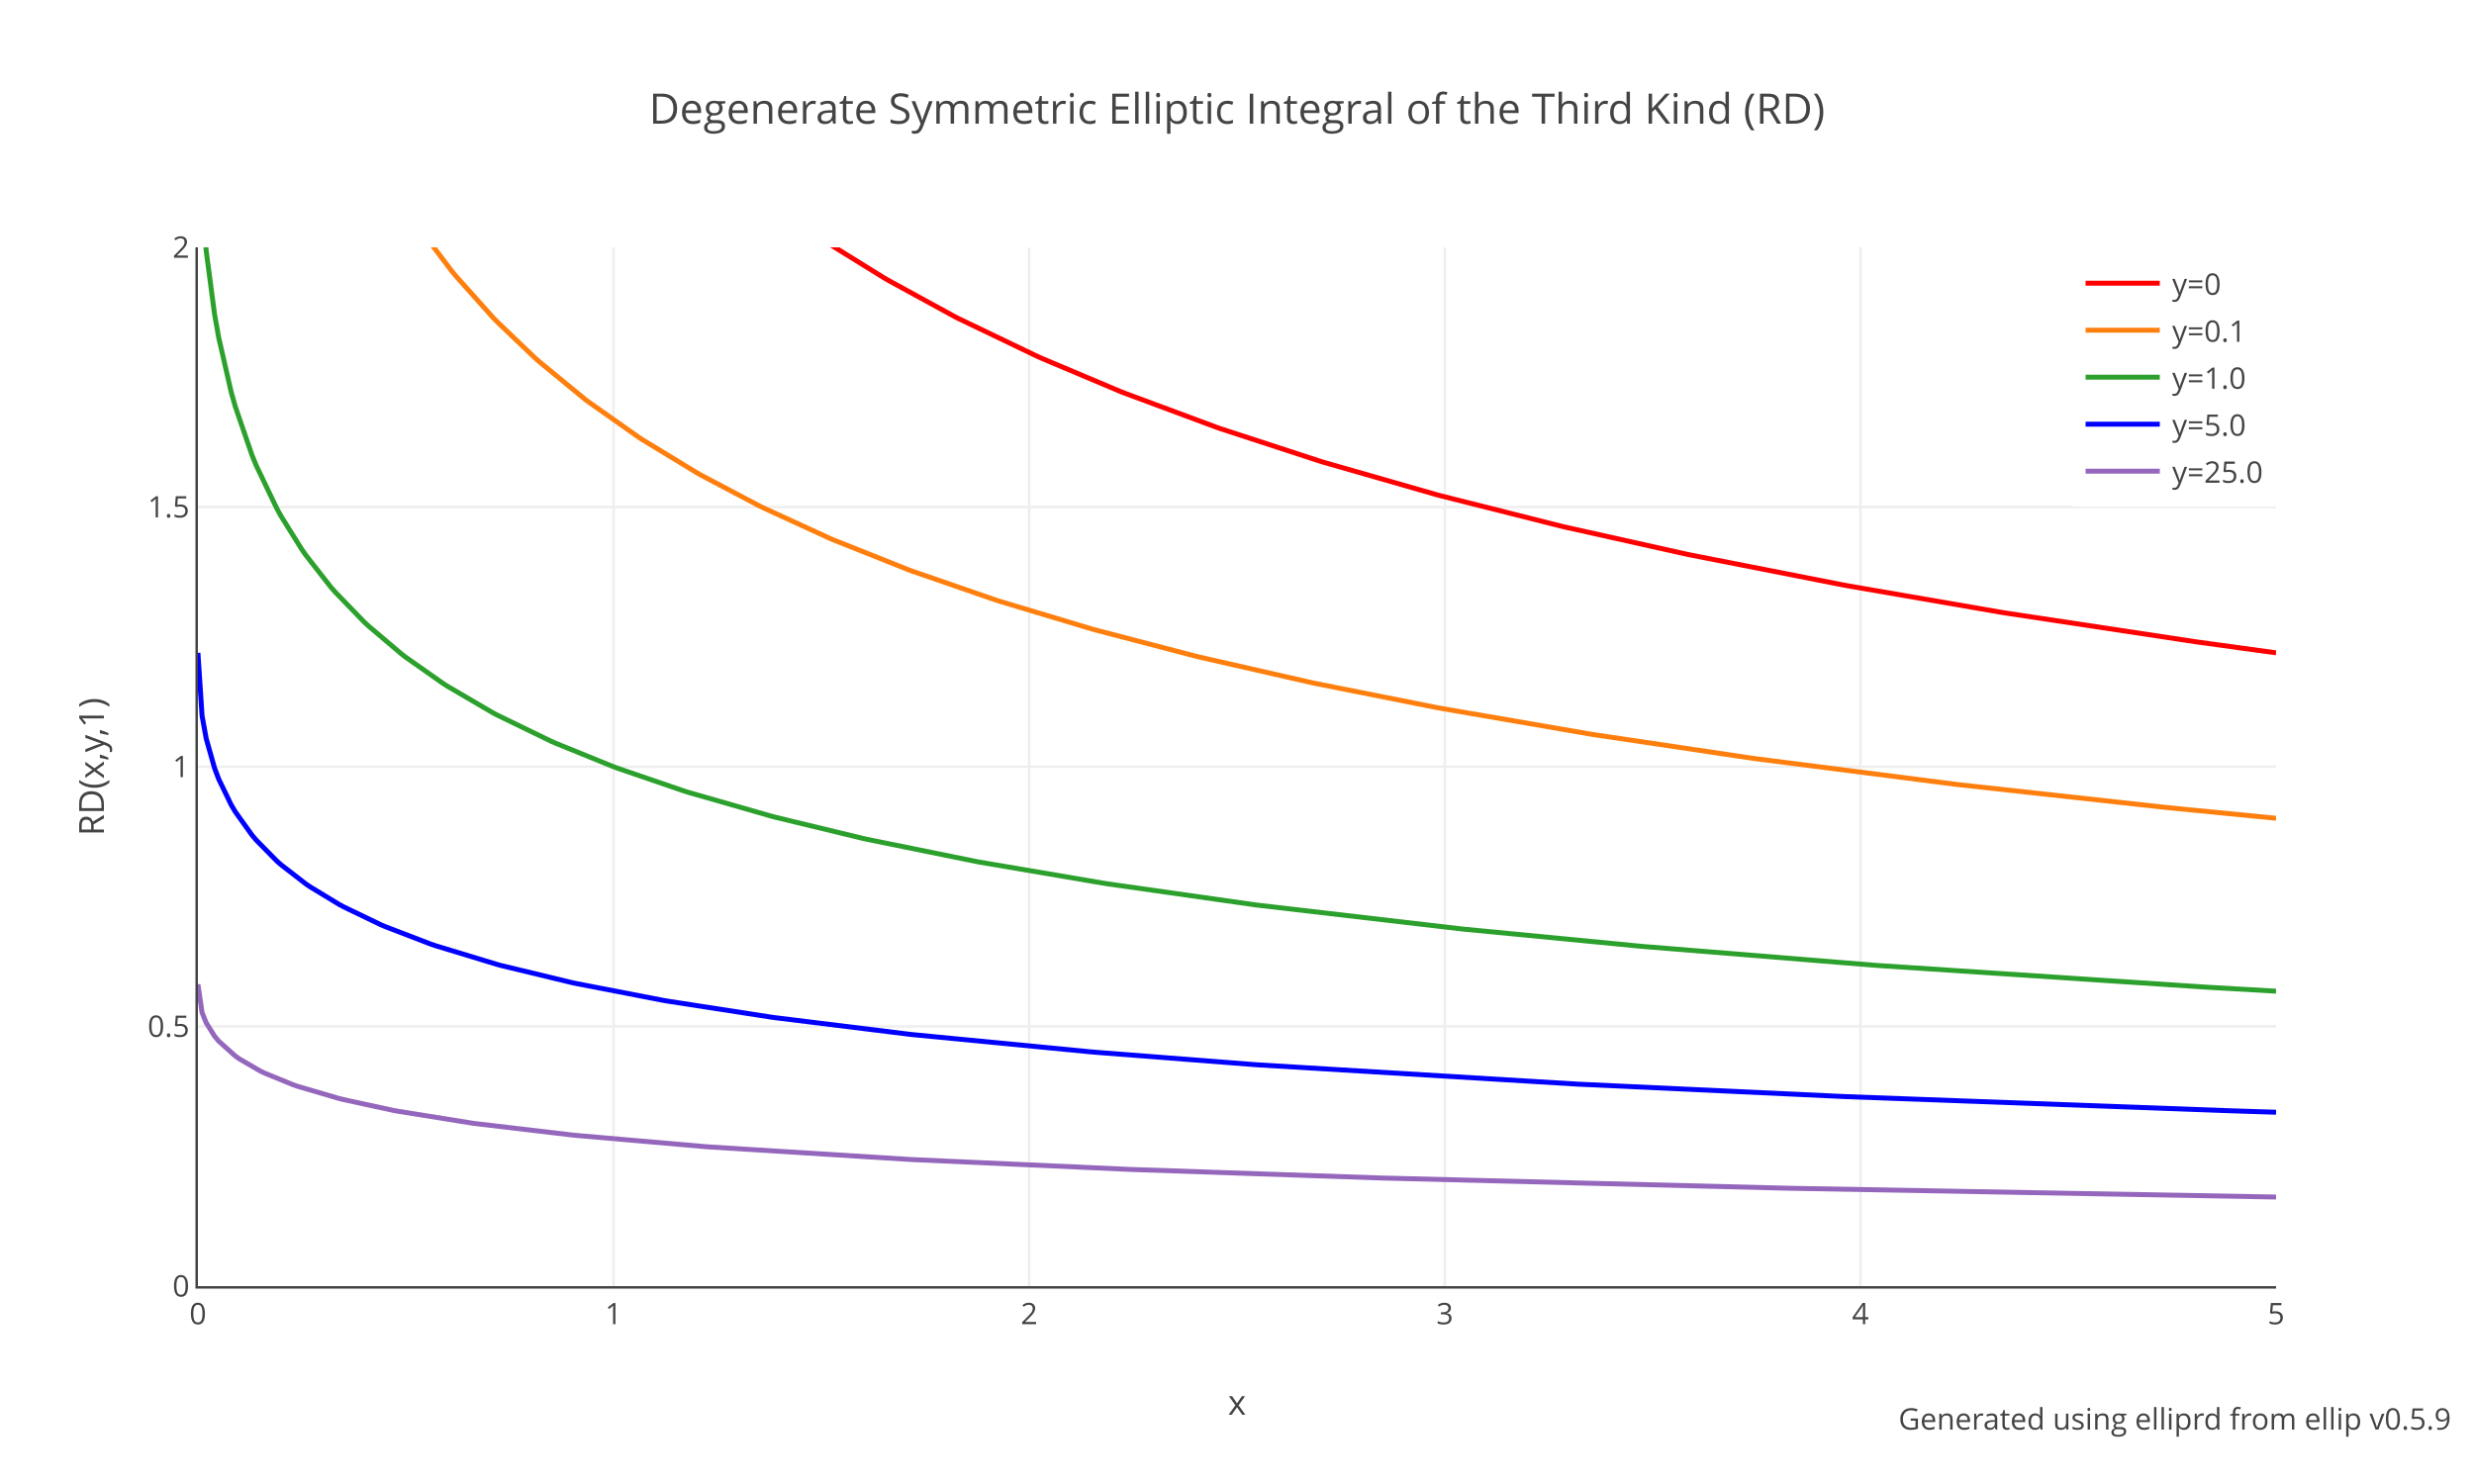
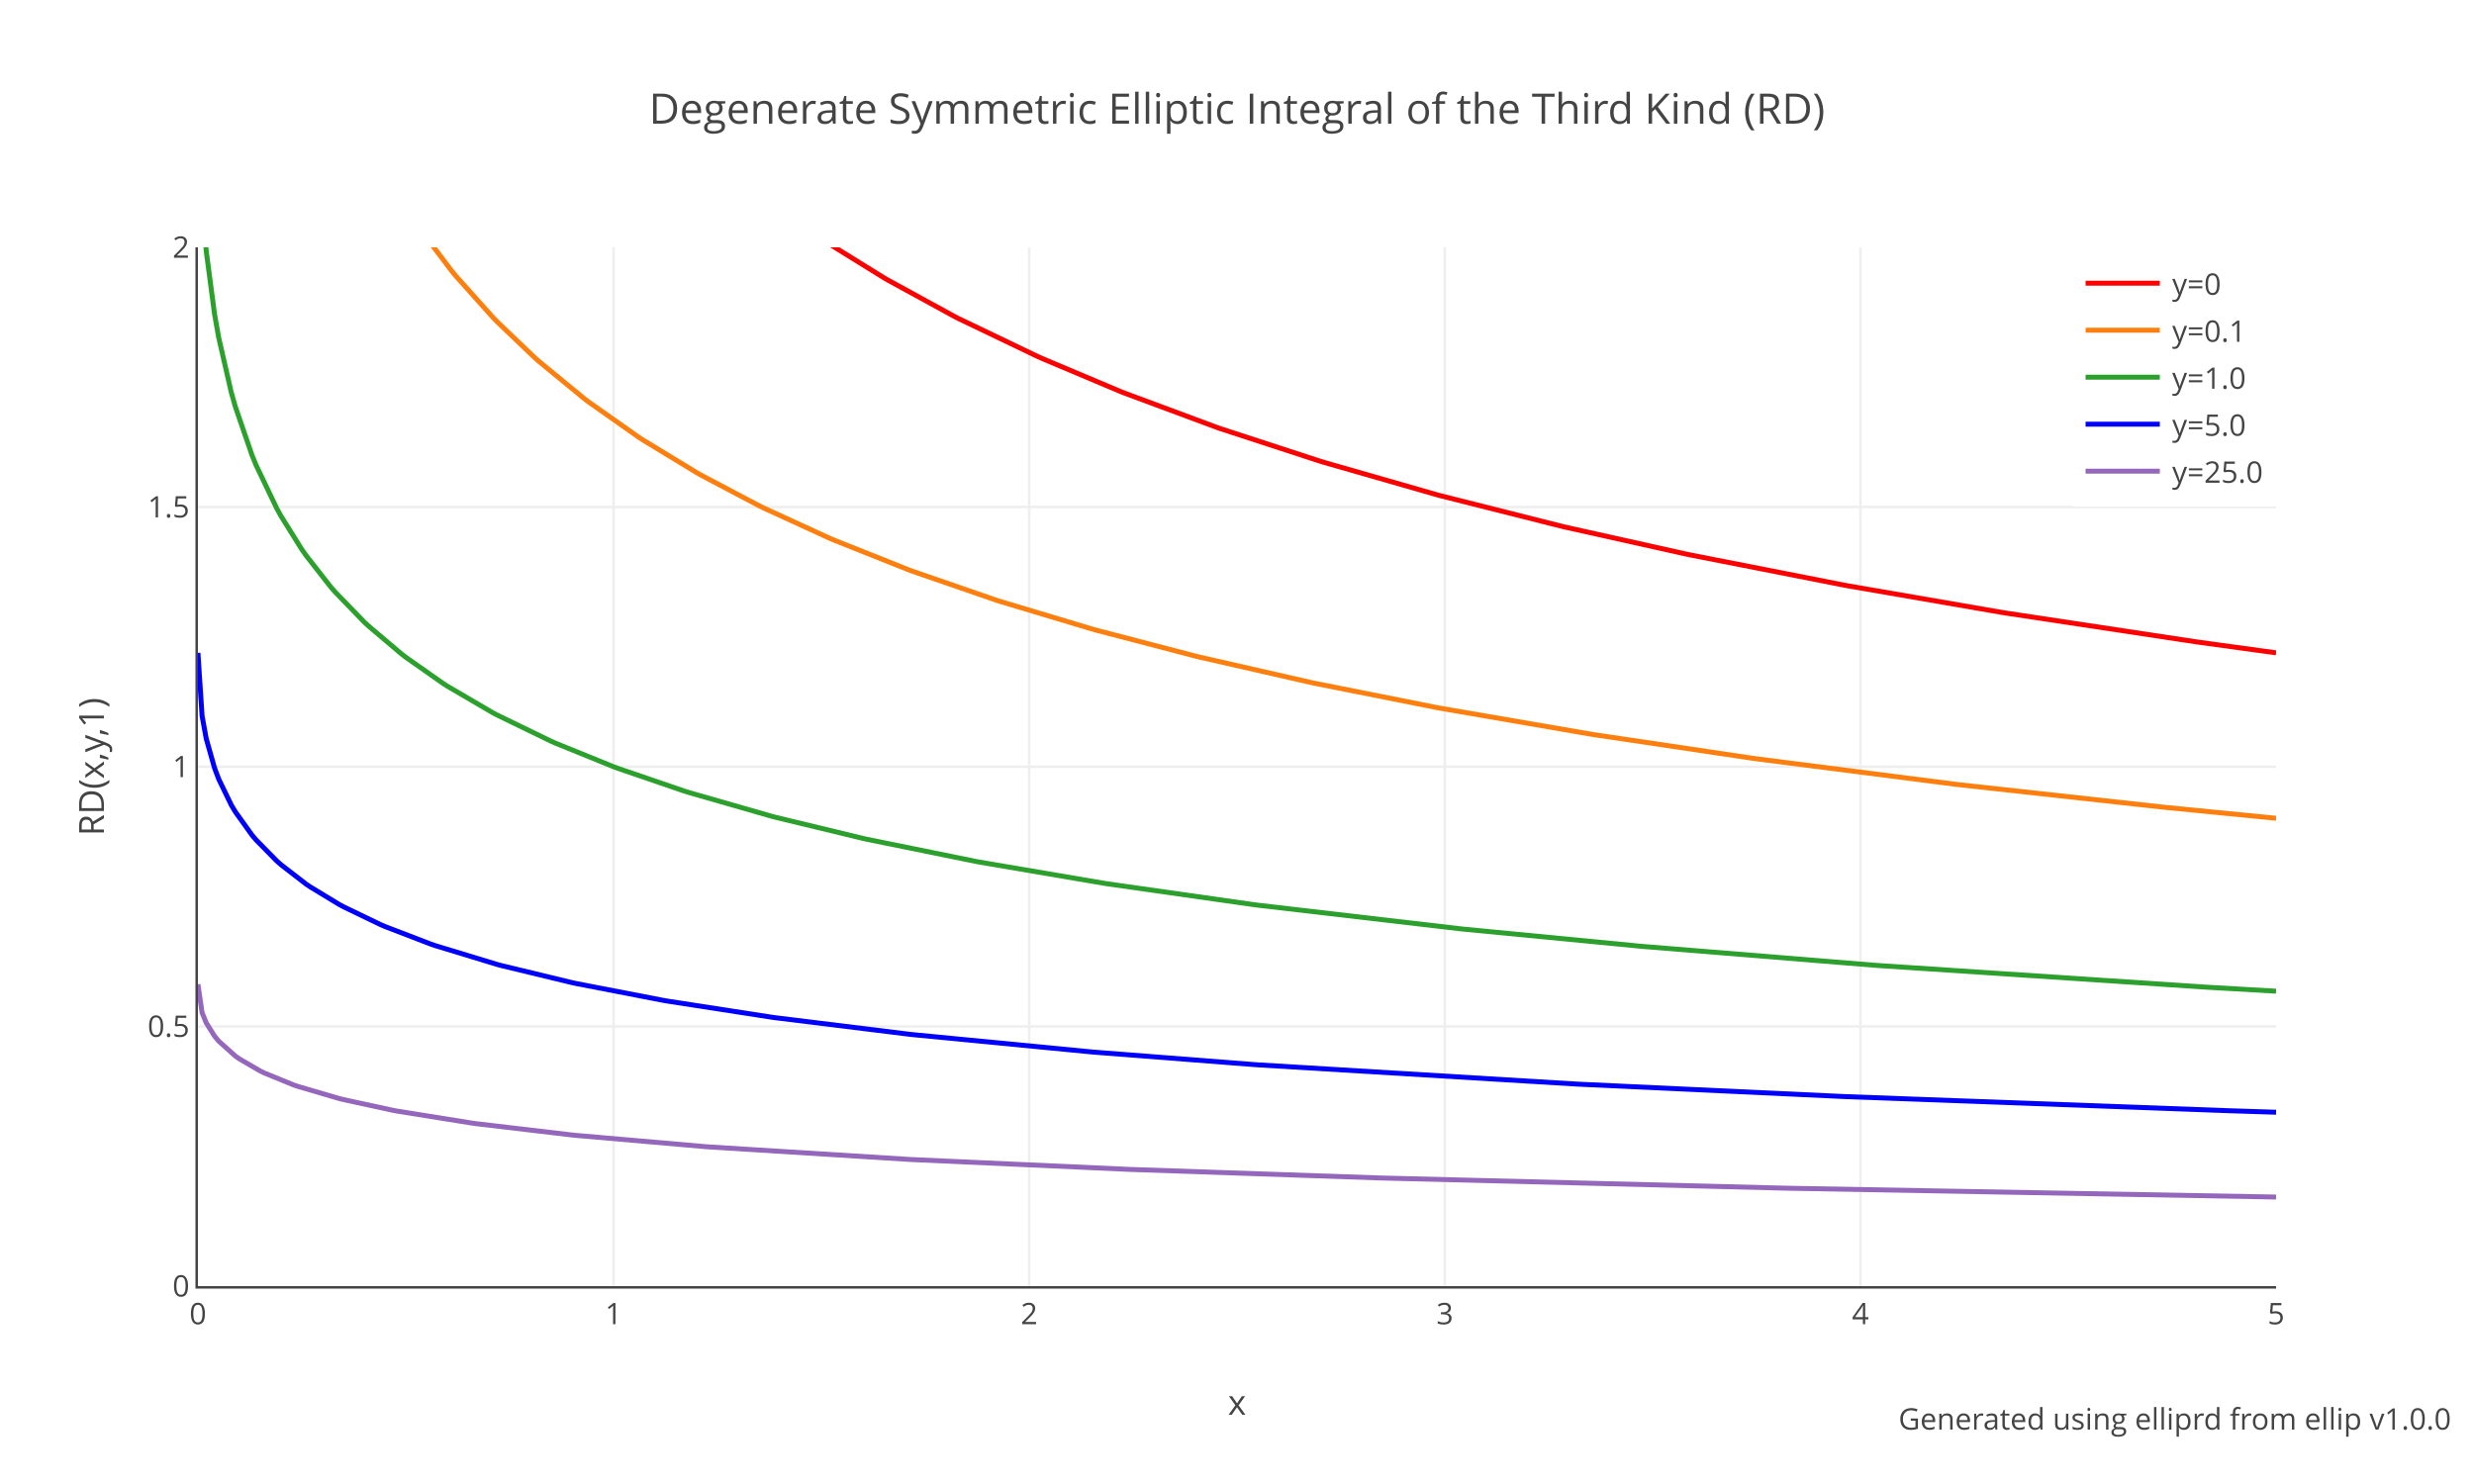
<svg xmlns="http://www.w3.org/2000/svg" xmlns:xlink="http://www.w3.org/1999/xlink" class="main-svg" width="1000" height="600" style="" viewBox="0 0 1000 600">
  <rect x="0" y="0" width="1000" height="600" style="fill: rgb(255, 255, 255); fill-opacity: 1;" />
-   <defs id="defs-180c85">
+   <defs id="defs-82bb6f">
    <g class="clips">
-       <clipPath id="clip180c85xyplot" class="plotclip">
+       <clipPath id="clip82bb6fxyplot" class="plotclip">
        <rect width="840" height="420" />
      </clipPath>
-       <clipPath class="axesclip" id="clip180c85x">
+       <clipPath class="axesclip" id="clip82bb6fx">
        <rect x="80" y="0" width="840" height="600" />
      </clipPath>
-       <clipPath class="axesclip" id="clip180c85y">
+       <clipPath class="axesclip" id="clip82bb6fy">
        <rect x="0" y="100" width="1000" height="420" />
      </clipPath>
-       <clipPath class="axesclip" id="clip180c85xy">
+       <clipPath class="axesclip" id="clip82bb6fxy">
        <rect x="80" y="100" width="840" height="420" />
      </clipPath>
    </g>
    <g class="gradients" />
    <g class="patterns" />
  </defs>
  <g class="bglayer" />
  <g class="layer-below">
    <g class="imagelayer" />
    <g class="shapelayer" />
  </g>
  <g class="cartesianlayer">
    <g class="subplot xy">
      <g class="layer-subplot">
        <g class="shapelayer" />
        <g class="imagelayer" />
      </g>
      <g class="minor-gridlayer">
        <g class="x" />
        <g class="y" />
      </g>
      <g class="gridlayer">
        <g class="x">
          <path class="xgrid crisp" transform="translate(248,0)" d="M0,100v420" style="stroke: rgb(238, 238, 238); stroke-opacity: 1; stroke-width: 1px;" />
          <path class="xgrid crisp" transform="translate(416,0)" d="M0,100v420" style="stroke: rgb(238, 238, 238); stroke-opacity: 1; stroke-width: 1px;" />
          <path class="xgrid crisp" transform="translate(584,0)" d="M0,100v420" style="stroke: rgb(238, 238, 238); stroke-opacity: 1; stroke-width: 1px;" />
          <path class="xgrid crisp" transform="translate(752,0)" d="M0,100v420" style="stroke: rgb(238, 238, 238); stroke-opacity: 1; stroke-width: 1px;" />
        </g>
        <g class="y">
          <path class="ygrid crisp" transform="translate(0,415)" d="M80,0h840" style="stroke: rgb(238, 238, 238); stroke-opacity: 1; stroke-width: 1px;" />
          <path class="ygrid crisp" transform="translate(0,310)" d="M80,0h840" style="stroke: rgb(238, 238, 238); stroke-opacity: 1; stroke-width: 1px;" />
          <path class="ygrid crisp" transform="translate(0,205)" d="M80,0h840" style="stroke: rgb(238, 238, 238); stroke-opacity: 1; stroke-width: 1px;" />
        </g>
      </g>
      <g class="zerolinelayer" />
      <g class="layer-between">
        <g class="shapelayer" />
        <g class="imagelayer" />
      </g>
      <path class="xlines-below" />
      <path class="ylines-below" />
      <g class="overlines-below" />
      <g class="xaxislayer-below" />
      <g class="yaxislayer-below" />
      <g class="overaxes-below" />
      <g class="overplot">
-         <g class="xy" transform="translate(80,100)" clip-path="url(#clip180c85xyplot)">
+         <g class="xy" transform="translate(80,100)" clip-path="url(#clip82bb6fxyplot)">
          <g class="scatterlayer mlayer">
-             <g class="trace scatter trace025386" style="stroke-miterlimit: 2; opacity: 1;">
+             <g class="trace scatter trace0f3b80" style="stroke-miterlimit: 2; opacity: 1;">
              <g class="fills" />
              <g class="errorbars" />
              <g class="lines">
                <path class="js-line" d="M1.68,-1285.23L16.8,-611.32L18.48,-585.51L40.32,-384.17L42,-374.19L65.52,-269.43L67.2,-263.7L92.4,-193.87L94.08,-190.05L119.28,-141.05L120.96,-138.24L146.16,-101.09L147.84,-98.9L173.04,-69.34L174.72,-67.56L199.92,-43.23L201.6,-41.74L226.8,-21.22L228.48,-19.95L252,-3.4L253.68,-2.3L277.2,12.26L278.88,13.24L305.76,27.94L307.44,28.8L339.36,44.11L341.04,44.86L372.96,58.32L374.64,58.98L411.6,72.71L413.28,73.3L453.6,86.47L455.28,86.98L500.64,100L502.32,100.45L551.04,112.73L552.72,113.13L601.44,124L603.12,124.35L665.28,136.56L666.96,136.87L729.12,147.6L730.8,147.87L808.08,159.56L809.76,159.79L840,163.95" style="vector-effect: none; fill: none; stroke: rgb(255, 0, 0); stroke-opacity: 1; stroke-width: 2px; opacity: 1;" />
              </g>
              <g class="points" />
              <g class="text" />
            </g>
-             <g class="trace scatter trace095c15" style="stroke-miterlimit: 2; opacity: 1;">
+             <g class="trace scatter tracecabdd7" style="stroke-miterlimit: 2; opacity: 1;">
              <g class="fills" />
              <g class="errorbars" />
              <g class="lines">
                <path class="js-line" d="M0,-611.32L8.4,-301.67L10.08,-281.57L23.52,-180.08L25.2,-171.35L40.32,-110.89L42,-105.58L57.12,-65.56L58.8,-61.79L72.24,-35.14L73.92,-32.18L87.36,-10.77L89.04,-8.34L102.48,9.44L104.16,11.49L119.28,28.38L120.96,30.11L136.08,44.57L137.76,46.06L156.24,61.24L157.92,62.52L178.08,76.72L179.76,77.82L201.6,91.1L203.28,92.06L226.8,104.47L228.48,105.3L255.36,117.63L257.04,118.35L287.28,130.39L288.96,131.01L322.56,142.62L324.24,143.16L361.2,154.26L362.88,154.73L403.2,165.27L404.88,165.68L450.24,176.02L451.92,176.37L500.64,186.06L502.32,186.37L562.8,196.79L564.48,197.06L628.32,206.57L630,206.8L710.64,217.13L712.32,217.32L794.64,226.37L796.32,226.54L840,230.84" style="vector-effect: none; fill: none; stroke: rgb(255, 127, 14); stroke-opacity: 1; stroke-width: 2px; opacity: 1;" />
              </g>
              <g class="points" />
              <g class="text" />
            </g>
-             <g class="trace scatter traced0c2da" style="stroke-miterlimit: 2; opacity: 1;">
+             <g class="trace scatter tracefd3e4c" style="stroke-miterlimit: 2; opacity: 1;">
              <g class="fills" />
              <g class="errorbars" />
              <g class="lines">
                <path class="js-line" d="M0,-74.8L1.68,-18.47L3.36,1.5L6.72,27.01L8.4,36.49L13.44,58.48L15.12,64.42L21.84,83.98L23.52,88.1L31.92,105.66L33.6,108.69L42,122.14L43.68,124.54L53.76,137.41L55.44,139.33L67.2,151.48L68.88,153.05L82.32,164.43L84,165.72L99.12,176.34L100.8,177.42L119.28,188.22L120.96,189.11L142.8,199.71L144.48,200.45L168,210L169.68,210.63L196.56,219.83L198.24,220.36L231.84,230.01L233.52,230.45L268.8,238.98L270.48,239.35L314.16,248.23L315.84,248.55L366.24,257.12L367.92,257.38L426.72,265.75L428.4,265.97L510.72,275.57L512.4,275.74L582.96,282.56L584.64,282.71L677.04,290.21L678.72,290.34L811.44,299.1L813.12,299.2L840,300.75" style="vector-effect: none; fill: none; stroke: rgb(44, 160, 44); stroke-opacity: 1; stroke-width: 2px; opacity: 1;" />
              </g>
              <g class="points" />
              <g class="text" />
            </g>
-             <g class="trace scatter trace59eeb9" style="stroke-miterlimit: 2; opacity: 1;">
+             <g class="trace scatter tracebdacb5" style="stroke-miterlimit: 2; opacity: 1;">
              <g class="fills" />
              <g class="errorbars" />
              <g class="lines">
                <path class="js-line" d="M0,163.95L1.68,189.45L3.36,198.65L6.72,210.53L8.4,214.98L13.44,225.4L15.12,228.23L21.84,237.62L23.52,239.61L31.92,248.15L33.6,249.63L43.68,257.42L45.36,258.56L57.12,265.69L58.8,266.6L73.92,273.88L75.6,274.6L94.08,281.7L95.76,282.28L120.96,289.94L122.64,290.39L151.2,297.29L152.88,297.65L188.16,304.47L189.84,304.76L231.84,311.26L233.52,311.49L287.28,318.13L288.96,318.32L361.2,325.31L362.88,325.45L426.72,330.41L428.4,330.53L557.76,338.33L559.44,338.41L665.28,343.34L666.96,343.41L821.52,349.1L823.2,349.15L840,349.69" style="vector-effect: none; fill: none; stroke: rgb(0, 0, 255); stroke-opacity: 1; stroke-width: 2px; opacity: 1;" />
              </g>
              <g class="points" />
              <g class="text" />
            </g>
-             <g class="trace scatter trace470754" style="stroke-miterlimit: 2; opacity: 1;">
+             <g class="trace scatter traceea810c" style="stroke-miterlimit: 2; opacity: 1;">
              <g class="fills" />
              <g class="errorbars" />
              <g class="lines">
                <path class="js-line" d="M0,297.96L1.68,309.4L3.36,313.55L6.72,318.92L8.4,320.94L15.12,326.96L16.8,328.15L25.2,333.02L26.88,333.84L38.64,338.64L40.32,339.22L57.12,344.15L58.8,344.57L78.96,348.94L80.64,349.25L110.88,354.1L112.56,354.33L151.2,358.89L152.88,359.06L204.96,363.59L206.64,363.72L287.28,368.75L288.96,368.84L376.32,372.79L378,372.85L477.12,376.24L478.8,376.29L641.76,380.39L643.44,380.43L840,383.98" style="vector-effect: none; fill: none; stroke: rgb(148, 103, 189); stroke-opacity: 1; stroke-width: 2px; opacity: 1;" />
              </g>
              <g class="points" />
              <g class="text" />
            </g>
          </g>
        </g>
      </g>
      <path class="xlines-above crisp" d="M79,520.5H920" style="fill: none; stroke-width: 1px; stroke: rgb(68, 68, 68); stroke-opacity: 1;" />
      <path class="ylines-above crisp" d="M79.5,100V520" style="fill: none; stroke-width: 1px; stroke: rgb(68, 68, 68); stroke-opacity: 1;" />
      <g class="overlines-above" />
      <g class="xaxislayer-above">
        <g class="xtick">
          <text text-anchor="middle" x="0" y="535.4" transform="translate(80,0)" style="font-family: 'Open Sans', verdana, arial, sans-serif; font-size: 12px; fill: rgb(68, 68, 68); fill-opacity: 1; white-space: pre; opacity: 1;">0</text>
        </g>
        <g class="xtick">
          <text text-anchor="middle" x="0" y="535.4" style="font-family: 'Open Sans', verdana, arial, sans-serif; font-size: 12px; fill: rgb(68, 68, 68); fill-opacity: 1; white-space: pre; opacity: 1;" transform="translate(248,0)">1</text>
        </g>
        <g class="xtick">
          <text text-anchor="middle" x="0" y="535.4" style="font-family: 'Open Sans', verdana, arial, sans-serif; font-size: 12px; fill: rgb(68, 68, 68); fill-opacity: 1; white-space: pre; opacity: 1;" transform="translate(416,0)">2</text>
        </g>
        <g class="xtick">
          <text text-anchor="middle" x="0" y="535.4" style="font-family: 'Open Sans', verdana, arial, sans-serif; font-size: 12px; fill: rgb(68, 68, 68); fill-opacity: 1; white-space: pre; opacity: 1;" transform="translate(584,0)">3</text>
        </g>
        <g class="xtick">
          <text text-anchor="middle" x="0" y="535.4" style="font-family: 'Open Sans', verdana, arial, sans-serif; font-size: 12px; fill: rgb(68, 68, 68); fill-opacity: 1; white-space: pre; opacity: 1;" transform="translate(752,0)">4</text>
        </g>
        <g class="xtick">
          <text text-anchor="middle" x="0" y="535.4" style="font-family: 'Open Sans', verdana, arial, sans-serif; font-size: 12px; fill: rgb(68, 68, 68); fill-opacity: 1; white-space: pre; opacity: 1;" transform="translate(920,0)">5</text>
        </g>
      </g>
      <g class="yaxislayer-above">
        <g class="ytick">
          <text text-anchor="end" x="76.6" y="4.2" transform="translate(0,520)" style="font-family: 'Open Sans', verdana, arial, sans-serif; font-size: 12px; fill: rgb(68, 68, 68); fill-opacity: 1; white-space: pre; opacity: 1;">0</text>
        </g>
        <g class="ytick">
          <text text-anchor="end" x="76.6" y="4.2" style="font-family: 'Open Sans', verdana, arial, sans-serif; font-size: 12px; fill: rgb(68, 68, 68); fill-opacity: 1; white-space: pre; opacity: 1;" transform="translate(0,415)">0.5</text>
        </g>
        <g class="ytick">
          <text text-anchor="end" x="76.6" y="4.2" style="font-family: 'Open Sans', verdana, arial, sans-serif; font-size: 12px; fill: rgb(68, 68, 68); fill-opacity: 1; white-space: pre; opacity: 1;" transform="translate(0,310)">1</text>
        </g>
        <g class="ytick">
          <text text-anchor="end" x="76.6" y="4.2" style="font-family: 'Open Sans', verdana, arial, sans-serif; font-size: 12px; fill: rgb(68, 68, 68); fill-opacity: 1; white-space: pre; opacity: 1;" transform="translate(0,205)">1.5</text>
        </g>
        <g class="ytick">
          <text text-anchor="end" x="76.6" y="4.2" style="font-family: 'Open Sans', verdana, arial, sans-serif; font-size: 12px; fill: rgb(68, 68, 68); fill-opacity: 1; white-space: pre; opacity: 1;" transform="translate(0,100)">2</text>
        </g>
      </g>
      <g class="overaxes-above" />
    </g>
  </g>
  <g class="polarlayer" />
  <g class="smithlayer" />
  <g class="ternarylayer" />
  <g class="geolayer" />
  <g class="funnelarealayer" />
  <g class="pielayer" />
  <g class="iciclelayer" />
  <g class="treemaplayer" />
  <g class="sunburstlayer" />
  <g class="glimages" />
-   <defs id="topdefs-180c85">
+   <defs id="topdefs-82bb6f">
    <g class="clips" />
-     <clipPath id="legend180c85">
+     <clipPath id="legend82bb6f">
      <rect width="82" height="105" x="0" y="0" />
    </clipPath>
  </defs>
  <g class="layer-above">
    <g class="imagelayer" />
    <g class="shapelayer" />
  </g>
  <g class="infolayer">
    <g class="legend" pointer-events="all" transform="translate(838,100)">
      <rect class="bg" shape-rendering="crispEdges" width="82" height="105" x="0" y="0" style="stroke: rgb(68, 68, 68); stroke-opacity: 1; fill: rgb(255, 255, 255); fill-opacity: 1; stroke-width: 0px;" />
-       <g class="scrollbox" transform="" clip-path="url(#legend180c85)">
+       <g class="scrollbox" transform="" clip-path="url(#legend82bb6f)">
        <g class="groups">
          <g class="traces" transform="translate(0,14.5)" style="opacity: 1;">
            <text class="legendtext" text-anchor="start" x="40" y="4.68" style="font-family: 'Open Sans', verdana, arial, sans-serif; font-size: 12px; fill: rgb(68, 68, 68); fill-opacity: 1; white-space: pre;">y=0</text>
            <g class="layers" style="opacity: 1;">
              <g class="legendfill" />
              <g class="legendlines">
                <path class="js-line" d="M5,0h30" style="fill: none; stroke: rgb(255, 0, 0); stroke-opacity: 1; stroke-width: 2px;" />
              </g>
              <g class="legendsymbols">
                <g class="legendpoints" />
              </g>
            </g>
            <rect class="legendtoggle" x="0" y="-9.5" width="76.689" height="19" style="fill: rgb(0, 0, 0); fill-opacity: 0;" />
          </g>
          <g class="traces" transform="translate(0,33.5)" style="opacity: 1;">
            <text class="legendtext" text-anchor="start" x="40" y="4.68" style="font-family: 'Open Sans', verdana, arial, sans-serif; font-size: 12px; fill: rgb(68, 68, 68); fill-opacity: 1; white-space: pre;">y=0.1</text>
            <g class="layers" style="opacity: 1;">
              <g class="legendfill" />
              <g class="legendlines">
                <path class="js-line" d="M5,0h30" style="fill: none; stroke: rgb(255, 127, 14); stroke-opacity: 1; stroke-width: 2px;" />
              </g>
              <g class="legendsymbols">
                <g class="legendpoints" />
              </g>
            </g>
            <rect class="legendtoggle" x="0" y="-9.5" width="76.689" height="19" style="fill: rgb(0, 0, 0); fill-opacity: 0;" />
          </g>
          <g class="traces" transform="translate(0,52.5)" style="opacity: 1;">
            <text class="legendtext" text-anchor="start" x="40" y="4.68" style="font-family: 'Open Sans', verdana, arial, sans-serif; font-size: 12px; fill: rgb(68, 68, 68); fill-opacity: 1; white-space: pre;">y=1.0</text>
            <g class="layers" style="opacity: 1;">
              <g class="legendfill" />
              <g class="legendlines">
                <path class="js-line" d="M5,0h30" style="fill: none; stroke: rgb(44, 160, 44); stroke-opacity: 1; stroke-width: 2px;" />
              </g>
              <g class="legendsymbols">
                <g class="legendpoints" />
              </g>
            </g>
            <rect class="legendtoggle" x="0" y="-9.5" width="76.689" height="19" style="fill: rgb(0, 0, 0); fill-opacity: 0;" />
          </g>
          <g class="traces" transform="translate(0,71.5)" style="opacity: 1;">
            <text class="legendtext" text-anchor="start" x="40" y="4.68" style="font-family: 'Open Sans', verdana, arial, sans-serif; font-size: 12px; fill: rgb(68, 68, 68); fill-opacity: 1; white-space: pre;">y=5.0</text>
            <g class="layers" style="opacity: 1;">
              <g class="legendfill" />
              <g class="legendlines">
                <path class="js-line" d="M5,0h30" style="fill: none; stroke: rgb(0, 0, 255); stroke-opacity: 1; stroke-width: 2px;" />
              </g>
              <g class="legendsymbols">
                <g class="legendpoints" />
              </g>
            </g>
            <rect class="legendtoggle" x="0" y="-9.5" width="76.689" height="19" style="fill: rgb(0, 0, 0); fill-opacity: 0;" />
          </g>
          <g class="traces" transform="translate(0,90.5)" style="opacity: 1;">
            <text class="legendtext" text-anchor="start" x="40" y="4.68" style="font-family: 'Open Sans', verdana, arial, sans-serif; font-size: 12px; fill: rgb(68, 68, 68); fill-opacity: 1; white-space: pre;">y=25.0</text>
            <g class="layers" style="opacity: 1;">
              <g class="legendfill" />
              <g class="legendlines">
                <path class="js-line" d="M5,0h30" style="fill: none; stroke: rgb(148, 103, 189); stroke-opacity: 1; stroke-width: 2px;" />
              </g>
              <g class="legendsymbols">
                <g class="legendpoints" />
              </g>
            </g>
            <rect class="legendtoggle" x="0" y="-9.5" width="76.689" height="19" style="fill: rgb(0, 0, 0); fill-opacity: 0;" />
          </g>
        </g>
      </g>
      <rect class="scrollbar" rx="20" ry="3" width="0" height="0" x="0" y="0" style="fill: rgb(128, 139, 164); fill-opacity: 1;" />
    </g>
    <g class="g-gtitle">
      <text class="gtitle" x="500" y="50" text-anchor="middle" dy="0em" style="opacity: 1; font-family: 'Open Sans', verdana, arial, sans-serif; font-size: 17px; fill: rgb(68, 68, 68); fill-opacity: 1; white-space: pre;">Degenerate Symmetric Elliptic Integral of the Third Kind (RD)</text>
    </g>
    <g class="g-xtitle">
      <text class="xtitle" x="500" y="572" text-anchor="middle" style="opacity: 1; font-family: 'Open Sans', verdana, arial, sans-serif; font-size: 14px; fill: rgb(68, 68, 68); fill-opacity: 1; white-space: pre;">x</text>
    </g>
    <g class="g-ytitle">
      <text class="ytitle" transform="rotate(-90,42,310)" x="42" y="310" text-anchor="middle" style="opacity: 1; font-family: 'Open Sans', verdana, arial, sans-serif; font-size: 14px; fill: rgb(68, 68, 68); fill-opacity: 1; white-space: pre;">RD(x,y,1)</text>
    </g>
    <g class="annotation" data-index="0" style="opacity: 1;">
      <g class="annotation-text-g" transform="rotate(0,879.2,574)">
        <g class="cursor-pointer" transform="translate(771,565)">
          <rect class="bg" x="0.5" y="0.5" width="215" height="17" style="stroke-width: 1px; stroke: rgb(0, 0, 0); stroke-opacity: 0; fill: rgb(0, 0, 0); fill-opacity: 0;" />
-           <text class="annotation-text" text-anchor="middle" x="108.07" y="13" style="font-family: 'Open Sans', verdana, arial, sans-serif; font-size: 12px; fill: rgb(68, 68, 68); fill-opacity: 1; white-space: pre; pointer-events: all;">Generated using <a xlink:show="new" target="_blank" xlink:href="https://docs.rs/ellip/latest/ellip/carlson/fn.elliprd.html" style="cursor:pointer">elliprd</a> from <a xlink:show="new" target="_blank" xlink:href="https://crates.io/crates/ellip" style="cursor:pointer">ellip</a> v0.5.9</text>
+           <text class="annotation-text" text-anchor="middle" x="108.07" y="13" style="font-family: 'Open Sans', verdana, arial, sans-serif; font-size: 12px; fill: rgb(68, 68, 68); fill-opacity: 1; white-space: pre; pointer-events: all;">Generated using <a xlink:show="new" target="_blank" xlink:href="https://docs.rs/ellip/latest/ellip/carlson/fn.elliprd.html" style="cursor:pointer">elliprd</a> from <a xlink:show="new" target="_blank" xlink:href="https://crates.io/crates/ellip" style="cursor:pointer">ellip</a> v1.0.0</text>
        </g>
      </g>
    </g>
  </g>
</svg>
